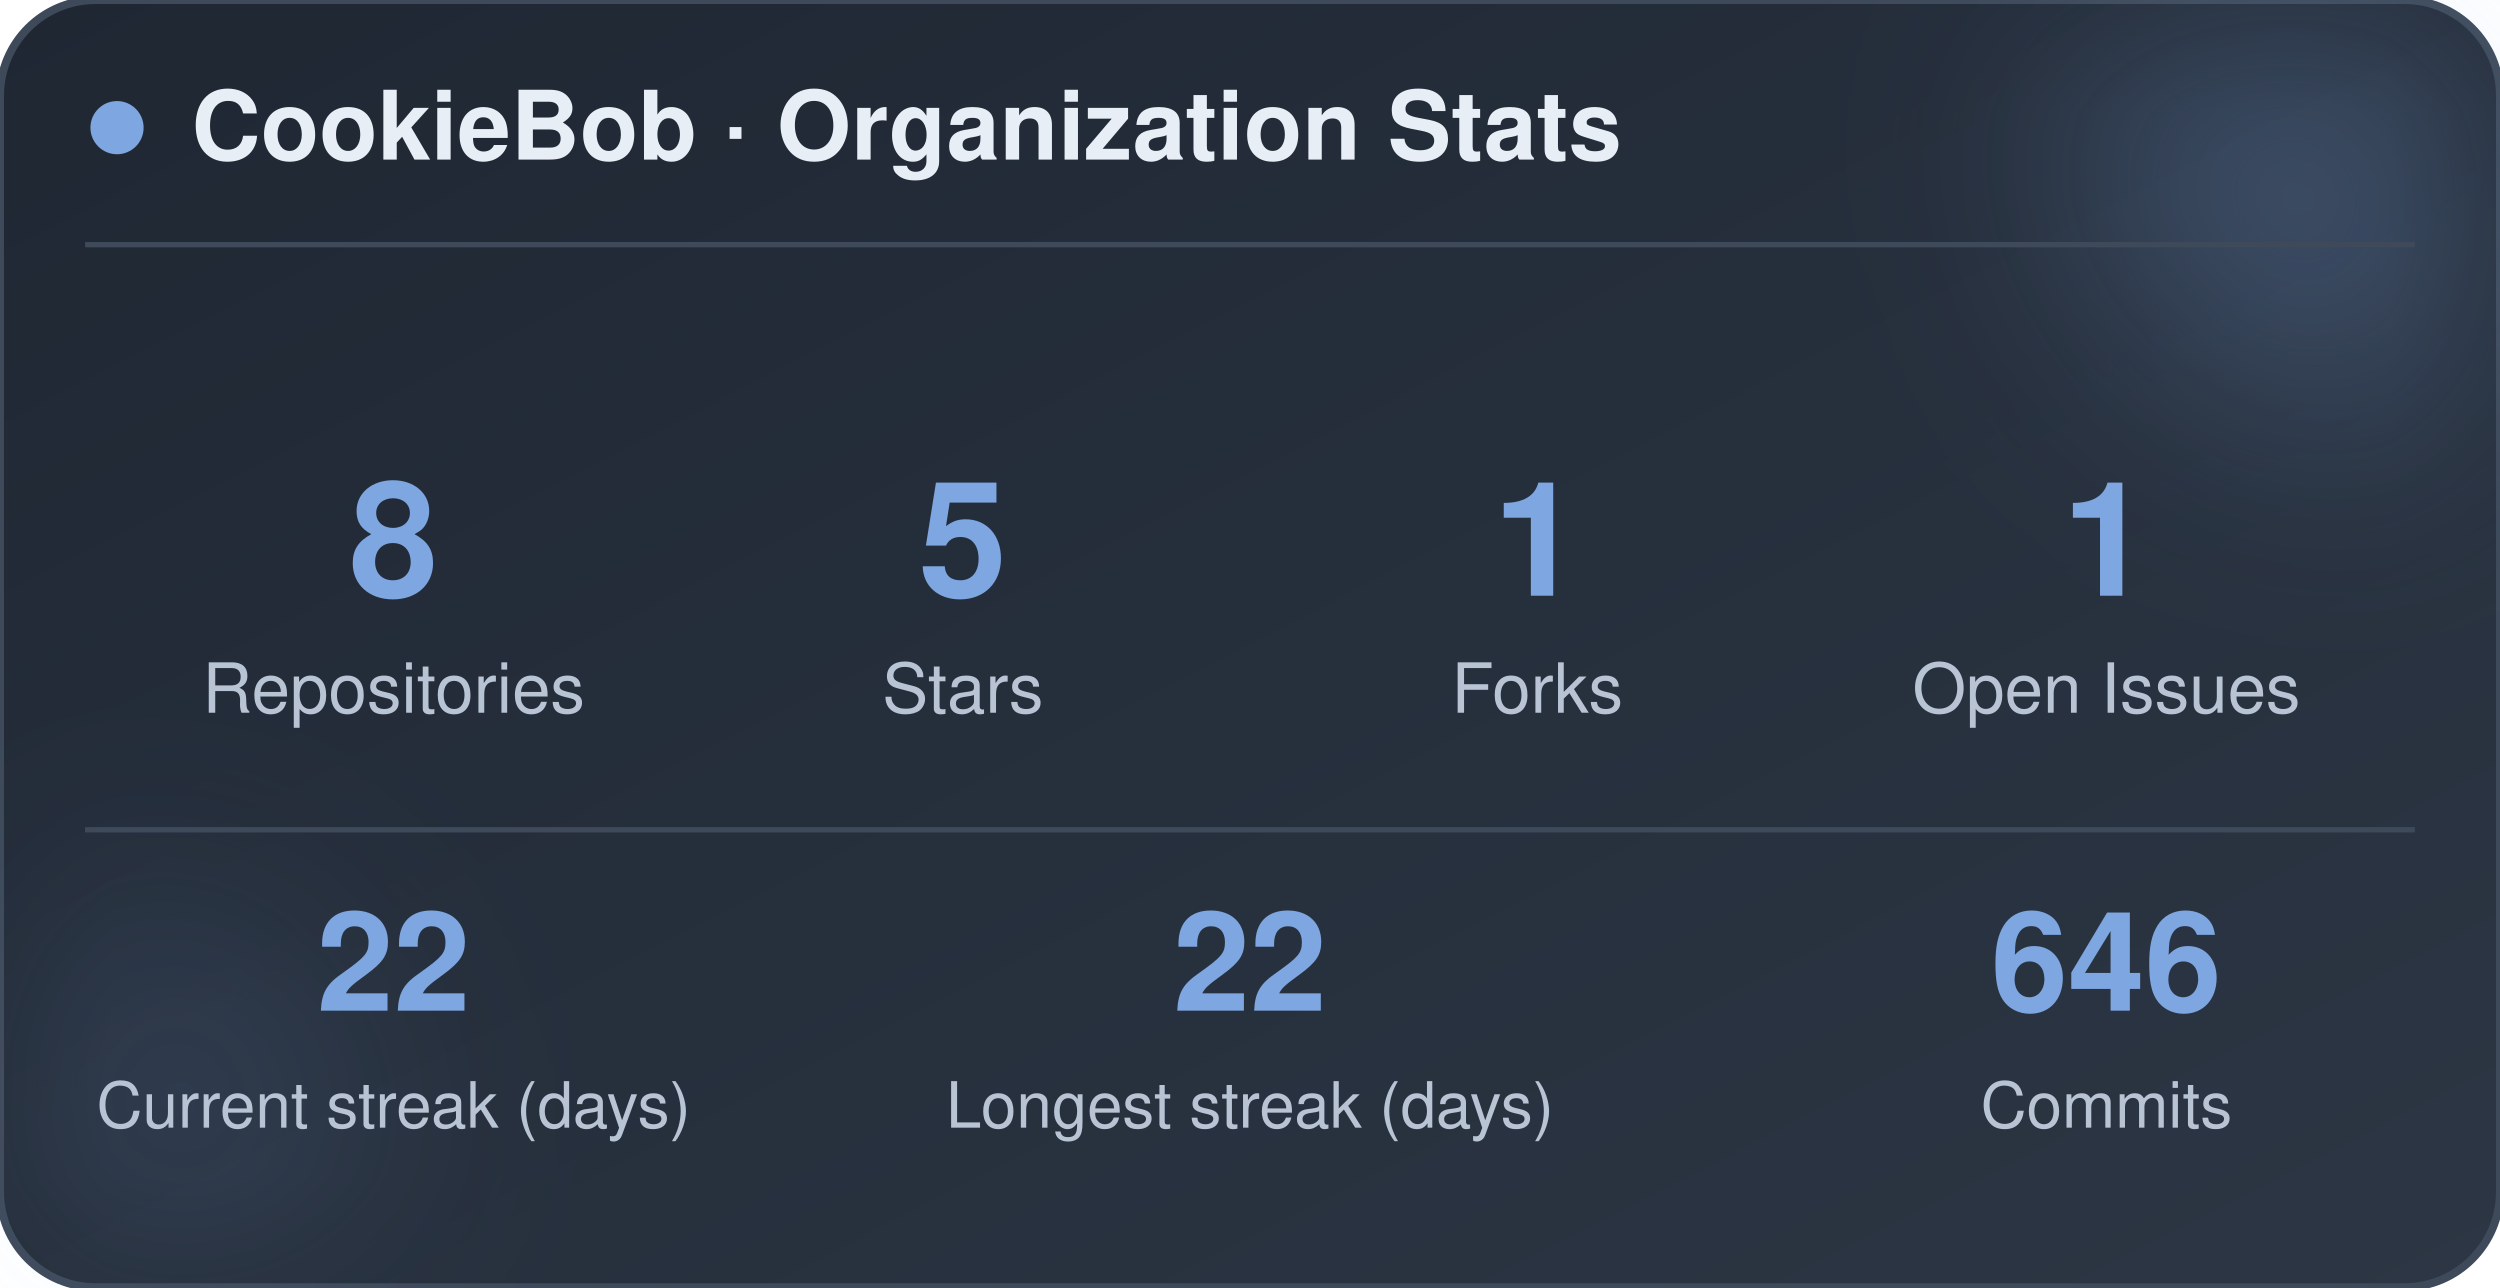
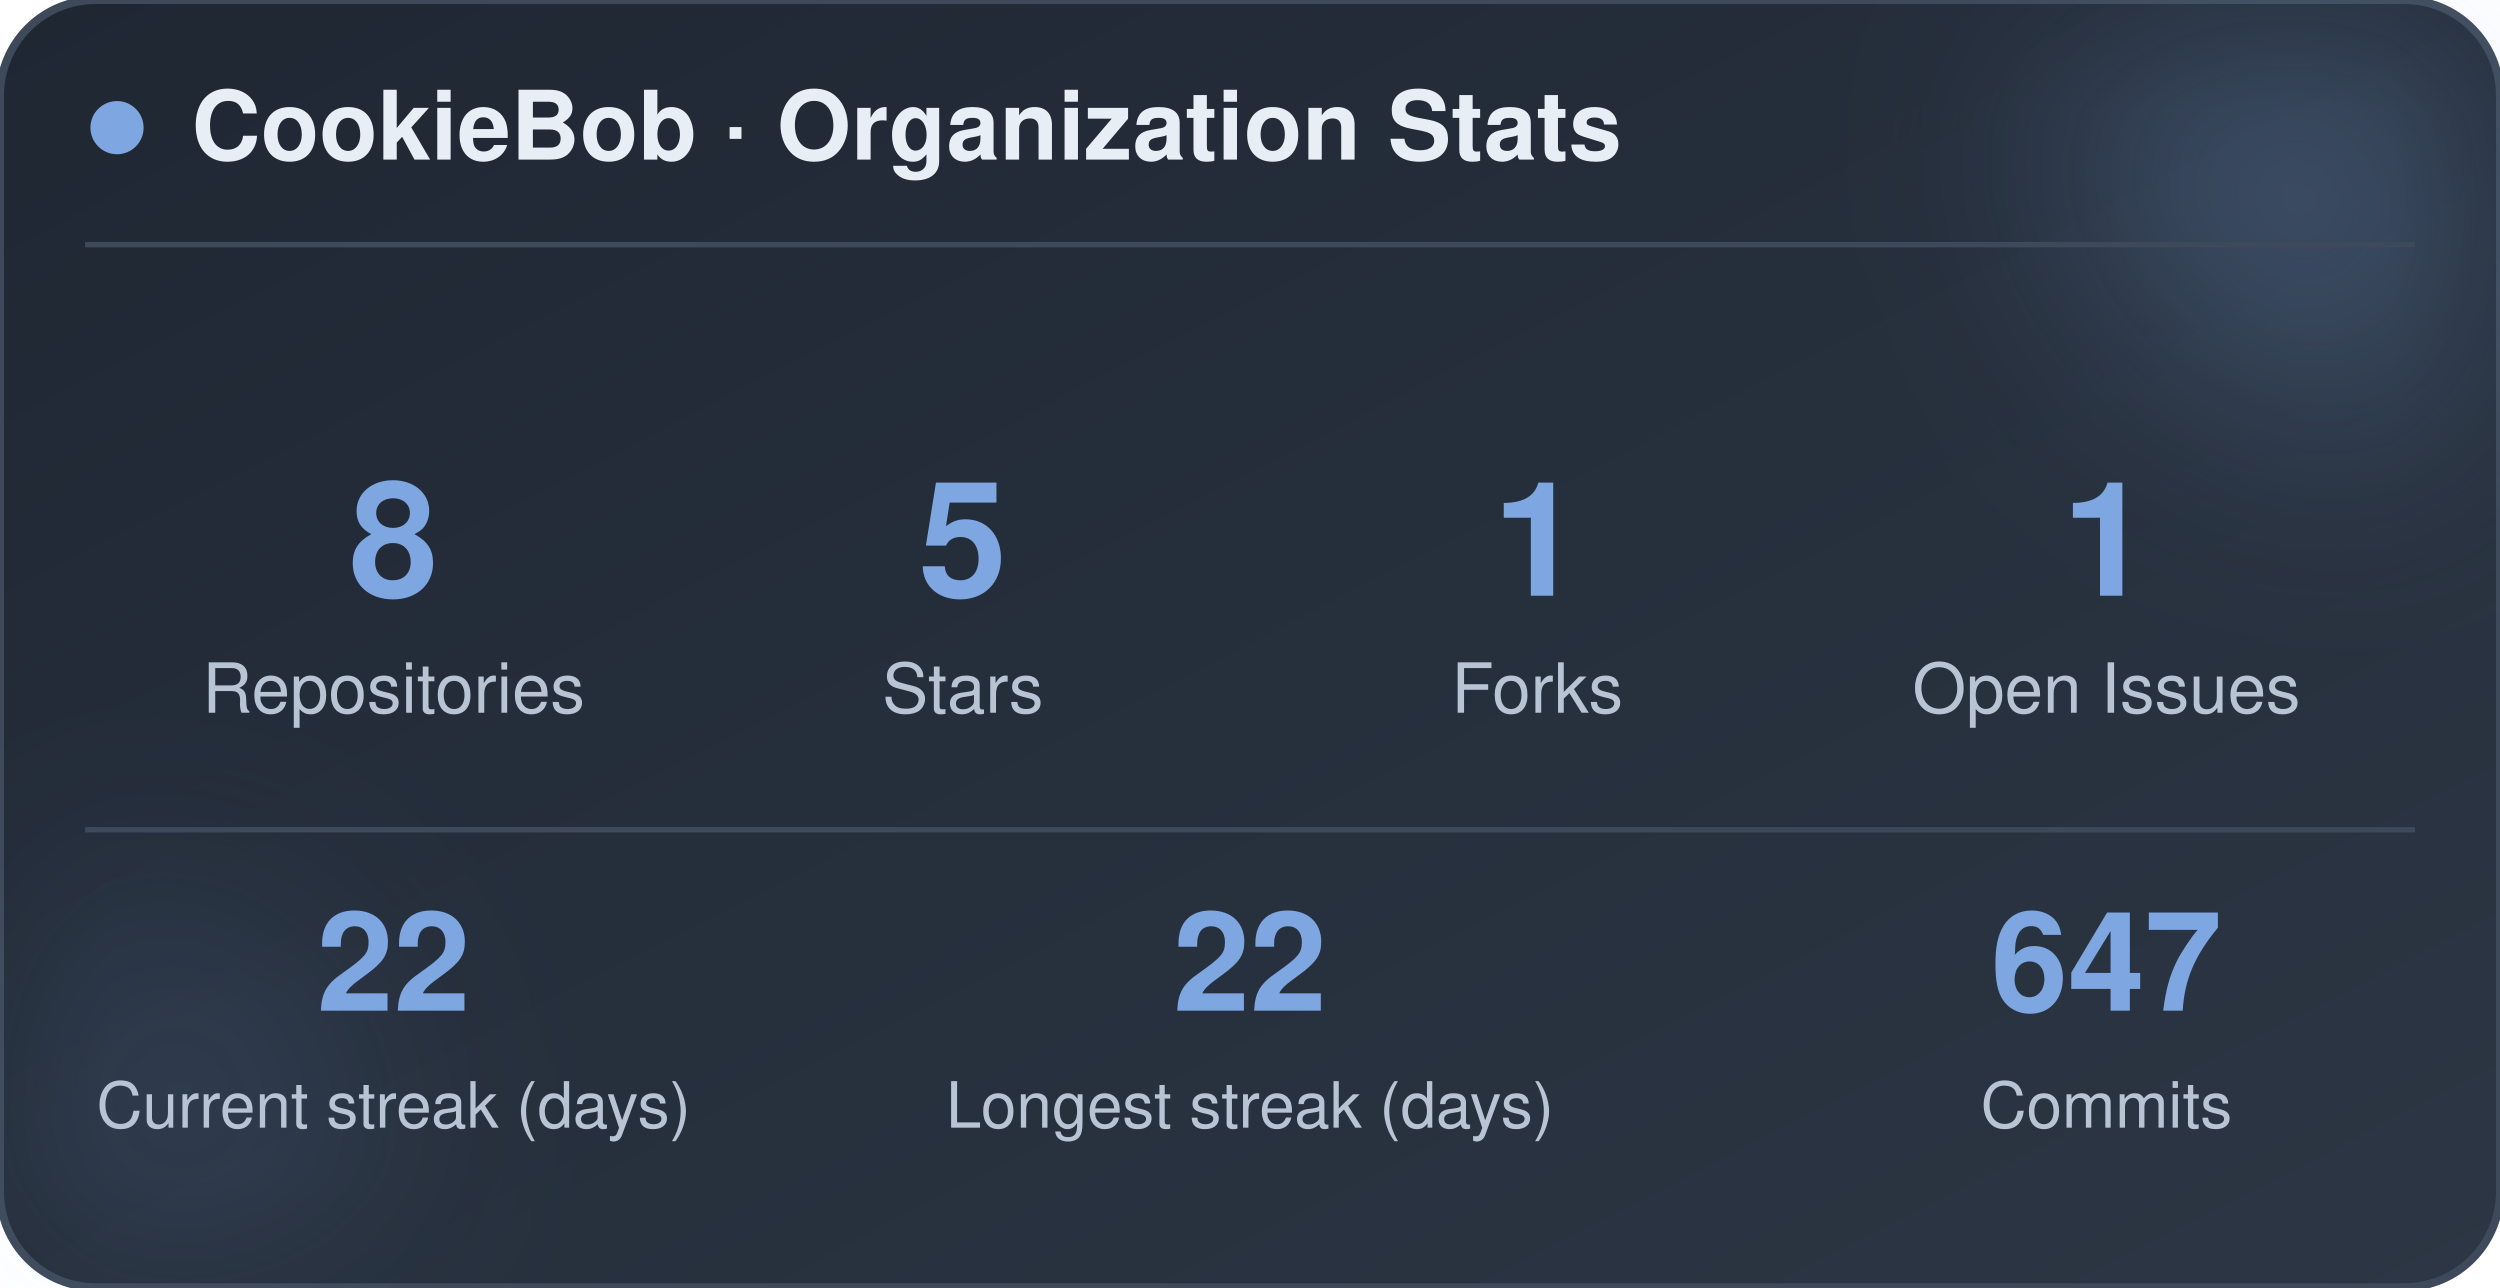
<svg xmlns="http://www.w3.org/2000/svg" width="470" height="242" viewBox="0 0 470 242" role="img" aria-label="CookieBob stats">
  <defs>
    <linearGradient id="bg" x1="0%" y1="0%" x2="100%" y2="100%">
      <stop offset="0%" stop-color="#1f2733" />
      <stop offset="100%" stop-color="#2c3644" />
    </linearGradient>
    <filter id="blur" x="-60%" y="-60%" width="220%" height="220%">
      <feGaussianBlur stdDeviation="22" />
    </filter>
  </defs>
  <rect x="0" y="0" width="470" height="242" rx="18" fill="url(#bg)" stroke="#3e4a5a" stroke-width="1.5" />
  <circle cx="444" cy="24" r="54" fill="#7ea6e0" opacity="0.26" filter="url(#blur)" />
  <circle cx="26" cy="212" r="42" fill="#7ea6e0" opacity="0.14" filter="url(#blur)" />
  <circle cx="22" cy="24" r="5" fill="#7ea6e0" />
  <text x="36" y="30" font-family="-apple-system, BlinkMacSystemFont, 'Segoe UI', Helvetica, Arial, sans-serif" font-size="18" font-weight="700" fill="#e8eef5">CookieBob · Organization Stats</text>
  <line x1="16" y1="46" x2="454" y2="46" stroke="#3e4a5a" stroke-width="1" />
  <text x="74" y="112" text-anchor="middle" font-family="-apple-system, BlinkMacSystemFont, 'Segoe UI', Helvetica, Arial, sans-serif" font-size="30" font-weight="800" fill="#7ea6e0">8</text>
  <text x="74" y="134" text-anchor="middle" font-family="-apple-system, BlinkMacSystemFont, 'Segoe UI', Helvetica, Arial, sans-serif" font-size="13" fill="#b8c4d4">Repositories</text>
  <text x="181" y="112" text-anchor="middle" font-family="-apple-system, BlinkMacSystemFont, 'Segoe UI', Helvetica, Arial, sans-serif" font-size="30" font-weight="800" fill="#7ea6e0">5</text>
  <text x="181" y="134" text-anchor="middle" font-family="-apple-system, BlinkMacSystemFont, 'Segoe UI', Helvetica, Arial, sans-serif" font-size="13" fill="#b8c4d4">Stars</text>
  <text x="289" y="112" text-anchor="middle" font-family="-apple-system, BlinkMacSystemFont, 'Segoe UI', Helvetica, Arial, sans-serif" font-size="30" font-weight="800" fill="#7ea6e0">1</text>
  <text x="289" y="134" text-anchor="middle" font-family="-apple-system, BlinkMacSystemFont, 'Segoe UI', Helvetica, Arial, sans-serif" font-size="13" fill="#b8c4d4">Forks</text>
  <text x="396" y="112" text-anchor="middle" font-family="-apple-system, BlinkMacSystemFont, 'Segoe UI', Helvetica, Arial, sans-serif" font-size="30" font-weight="800" fill="#7ea6e0">1</text>
  <text x="396" y="134" text-anchor="middle" font-family="-apple-system, BlinkMacSystemFont, 'Segoe UI', Helvetica, Arial, sans-serif" font-size="13" fill="#b8c4d4">Open Issues</text>
  <line x1="16" y1="156" x2="454" y2="156" stroke="#3e4a5a" stroke-width="1" />
  <text x="74" y="190" text-anchor="middle" font-family="-apple-system, BlinkMacSystemFont, 'Segoe UI', Helvetica, Arial, sans-serif" font-size="26" font-weight="800" fill="#7ea6e0">22</text>
  <text x="74" y="212" text-anchor="middle" font-family="-apple-system, BlinkMacSystemFont, 'Segoe UI', Helvetica, Arial, sans-serif" font-size="12" fill="#b8c4d4">Current streak (days)</text>
  <text x="235" y="190" text-anchor="middle" font-family="-apple-system, BlinkMacSystemFont, 'Segoe UI', Helvetica, Arial, sans-serif" font-size="26" font-weight="800" fill="#7ea6e0">22</text>
  <text x="235" y="212" text-anchor="middle" font-family="-apple-system, BlinkMacSystemFont, 'Segoe UI', Helvetica, Arial, sans-serif" font-size="12" fill="#b8c4d4">Longest streak (days)</text>
-   <text x="396" y="190" text-anchor="middle" font-family="-apple-system, BlinkMacSystemFont, 'Segoe UI', Helvetica, Arial, sans-serif" font-size="26" font-weight="800" fill="#7ea6e0">646</text>
+   <text x="396" y="190" text-anchor="middle" font-family="-apple-system, BlinkMacSystemFont, 'Segoe UI', Helvetica, Arial, sans-serif" font-size="26" font-weight="800" fill="#7ea6e0">647</text>
  <text x="396" y="212" text-anchor="middle" font-family="-apple-system, BlinkMacSystemFont, 'Segoe UI', Helvetica, Arial, sans-serif" font-size="12" fill="#b8c4d4">Commits</text>
</svg>
